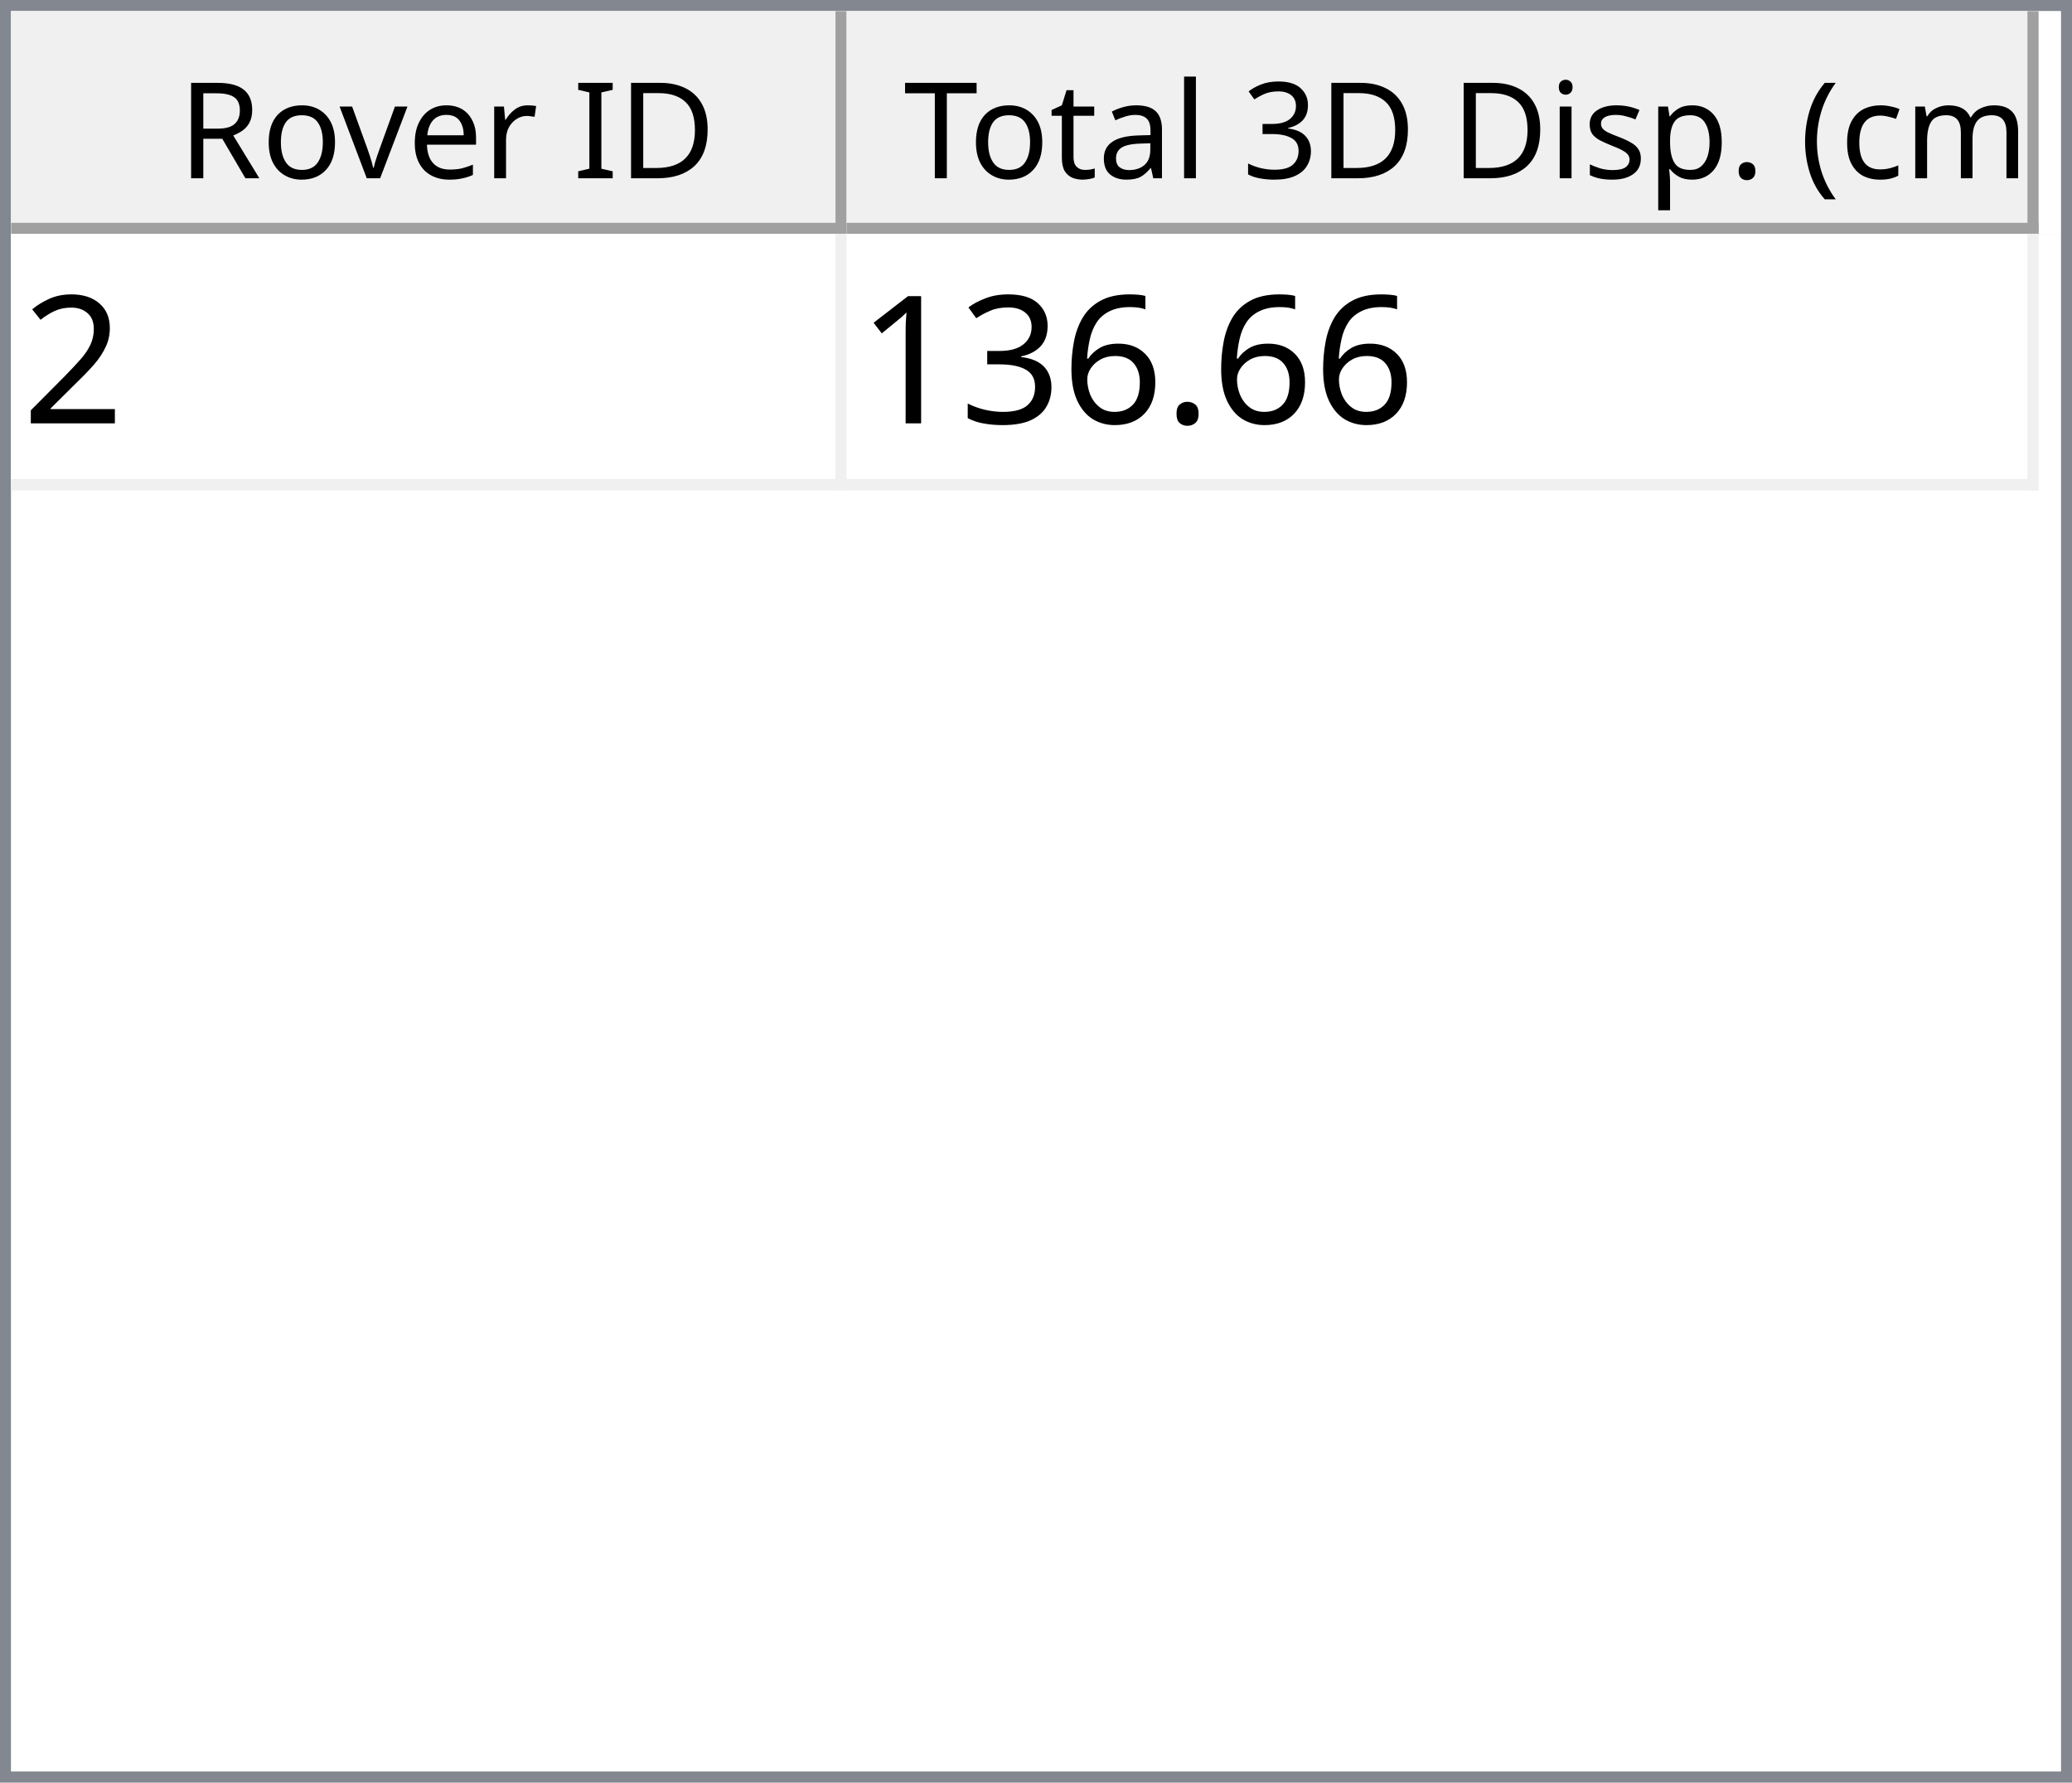
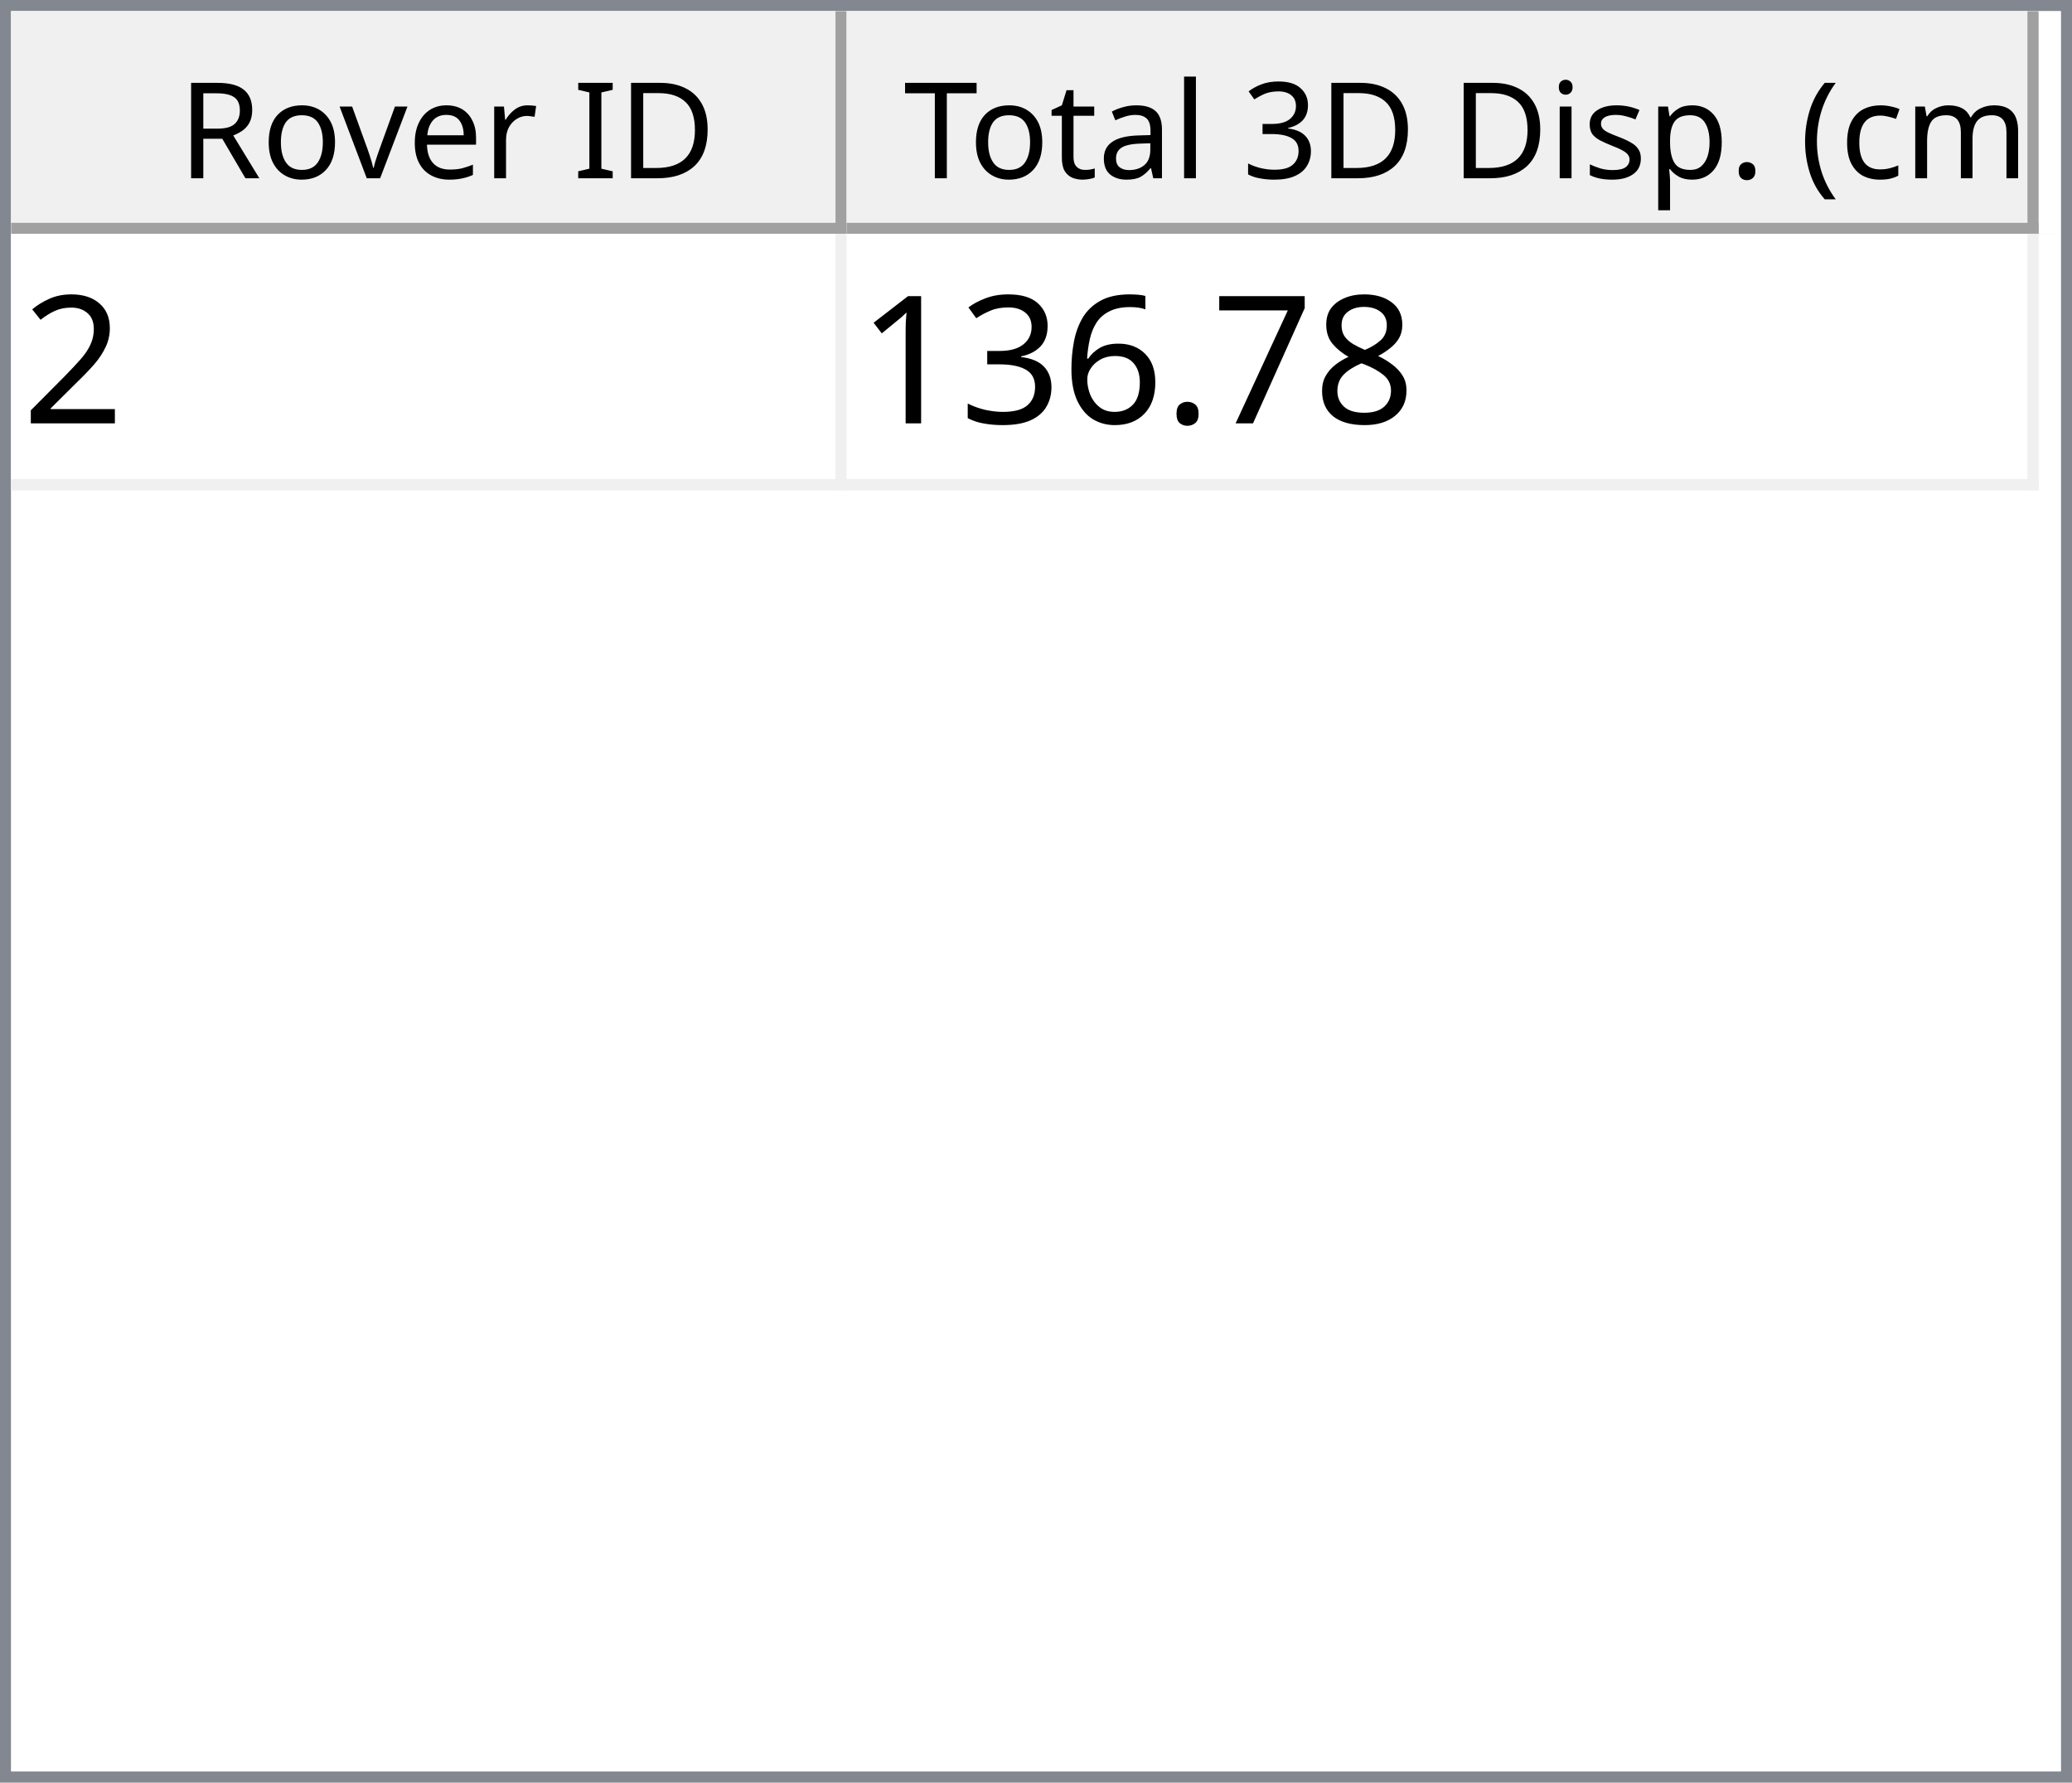
<svg xmlns="http://www.w3.org/2000/svg" style="fill-opacity:1; color-rendering:auto; color-interpolation:auto; text-rendering:auto; stroke:black; stroke-linecap:square; stroke-miterlimit:10; shape-rendering:auto; stroke-opacity:1; fill:black; stroke-dasharray:none; font-weight:normal; stroke-width:1; font-family:'Dialog'; font-style:normal; stroke-linejoin:miter; font-size:12px; stroke-dashoffset:0; image-rendering:auto;" width="186" height="160">
  <defs id="genericDefs" />
  <g>
    <defs id="defs1">
      <clipPath clipPathUnits="userSpaceOnUse" id="clipPath1">
        <path d="M0 0 L186 0 L186 160 L0 160 L0 0 Z" />
      </clipPath>
      <clipPath clipPathUnits="userSpaceOnUse" id="clipPath2">
        <path d="M0 0 L0 160 L186 160 L186 0 Z" />
      </clipPath>
      <clipPath clipPathUnits="userSpaceOnUse" id="clipPath3">
        <path d="M0 0 L0 20 L184 20 L184 0 Z" />
      </clipPath>
      <clipPath clipPathUnits="userSpaceOnUse" id="clipPath4">
        <path d="M0 0 L0 20 L75 20 L75 0 Z" />
      </clipPath>
      <clipPath clipPathUnits="userSpaceOnUse" id="clipPath5">
        <path d="M1 1 L1 19 L74 19 L74 1 Z" />
      </clipPath>
      <clipPath clipPathUnits="userSpaceOnUse" id="clipPath6">
        <path d="M0 0 L0 18 L73 18 L73 0 Z" />
      </clipPath>
      <clipPath clipPathUnits="userSpaceOnUse" id="clipPath7">
        <path d="M-0.5 -0.5 L-0.5 19.5 L74.5 19.5 L74.5 -0.5 Z" />
      </clipPath>
      <clipPath clipPathUnits="userSpaceOnUse" id="clipPath8">
        <path d="M0 0 L0 20 L107 20 L107 0 Z" />
      </clipPath>
      <clipPath clipPathUnits="userSpaceOnUse" id="clipPath9">
        <path d="M1 1 L1 19 L106 19 L106 1 Z" />
      </clipPath>
      <clipPath clipPathUnits="userSpaceOnUse" id="clipPath10">
        <path d="M0 0 L0 18 L105 18 L105 0 Z" />
      </clipPath>
      <clipPath clipPathUnits="userSpaceOnUse" id="clipPath11">
        <path d="M-0.5 -0.5 L-0.5 19.5 L106.5 19.5 L106.5 -0.5 Z" />
      </clipPath>
      <clipPath clipPathUnits="userSpaceOnUse" id="clipPath12">
        <path d="M0 0 L0 138 L184 138 L184 0 Z" />
      </clipPath>
      <clipPath clipPathUnits="userSpaceOnUse" id="clipPath13">
        <path d="M0 0 L0 23 L182 23 L182 0 Z" />
      </clipPath>
      <clipPath clipPathUnits="userSpaceOnUse" id="clipPath14">
        <path d="M-0.5 -0.5 L-0.5 22.5 L181.5 22.5 L181.5 -0.5 Z" />
      </clipPath>
      <clipPath clipPathUnits="userSpaceOnUse" id="clipPath15">
        <path d="M0 0 L0 22 L74 22 L74 0 Z" />
      </clipPath>
      <clipPath clipPathUnits="userSpaceOnUse" id="clipPath16">
        <path d="M0 0 L0 22 L106 22 L106 0 Z" />
      </clipPath>
      <font horiz-adv-x="64.551" id="font1">
        <font-face ascent="107.91" descent="25.098" units-per-em="100" style="font-style:normal; font-family:Segoe UI; font-weight:normal;" />
        <missing-glyph horiz-adv-x="64.551" d="M8.109 0 L8.109 68.266 L56.453 68.266 L56.453 0 L8.109 0 ZM15.328 7.234 L49.219 7.234 L49.219 61.031 L15.328 61.031 L15.328 7.234 Z" />
        <glyph unicode="D" horiz-adv-x="70.117" d="M9.188 0 L9.188 70.016 L28.516 70.016 Q65.531 70.016 65.531 35.891 Q65.531 19.672 55.25 9.836 Q44.969 0 27.734 0 L9.188 0 ZM17.391 62.594 L17.391 7.422 L27.828 7.422 Q41.609 7.422 49.273 14.797 Q56.938 22.172 56.938 35.688 Q56.938 62.594 28.328 62.594 L17.391 62.594 Z" />
        <glyph unicode="I" horiz-adv-x="26.611" d="M17.391 0 L9.188 0 L9.188 70.016 L17.391 70.016 L17.391 0 Z" />
        <glyph unicode=" " horiz-adv-x="27.393" d="" />
        <glyph unicode="r" horiz-adv-x="34.766" d="M34.188 41.891 Q32.078 43.5 28.125 43.5 Q23 43.5 19.555 38.672 Q16.109 33.844 16.109 25.484 L16.109 0 L8.109 0 L8.109 50 L16.109 50 L16.109 39.703 L16.312 39.703 Q18.016 44.969 21.531 47.922 Q25.047 50.875 29.391 50.875 Q32.516 50.875 34.188 50.203 L34.188 41.891 Z" />
        <glyph unicode="e" horiz-adv-x="52.295" d="M48.297 23 L12.984 23 Q13.188 14.656 17.484 10.109 Q21.781 5.562 29.297 5.562 Q37.75 5.562 44.828 11.141 L44.828 3.609 Q38.234 -1.172 27.391 -1.172 Q16.797 -1.172 10.742 5.641 Q4.688 12.453 4.688 24.812 Q4.688 36.469 11.305 43.82 Q17.922 51.172 27.734 51.172 Q37.547 51.172 42.922 44.828 Q48.297 38.484 48.297 27.203 L48.297 23 ZM40.094 29.781 Q40.047 36.719 36.75 40.578 Q33.453 44.438 27.594 44.438 Q21.922 44.438 17.969 40.383 Q14.016 36.328 13.094 29.781 L40.094 29.781 Z" />
        <glyph unicode="v" horiz-adv-x="47.9" d="M47.406 50 L27.484 0 L19.625 0 L0.688 50 L9.469 50 L22.172 13.672 Q23.578 9.672 23.922 6.688 L24.125 6.688 Q24.609 10.453 25.688 13.484 L38.969 50 L47.406 50 Z" />
        <glyph unicode="o" horiz-adv-x="58.594" d="M29 -1.172 Q17.922 -1.172 11.305 5.836 Q4.688 12.844 4.688 24.422 Q4.688 37.016 11.57 44.094 Q18.453 51.172 30.172 51.172 Q41.359 51.172 47.633 44.289 Q53.906 37.406 53.906 25.203 Q53.906 13.234 47.141 6.031 Q40.375 -1.172 29 -1.172 ZM29.594 44.438 Q21.875 44.438 17.383 39.188 Q12.891 33.938 12.891 24.703 Q12.891 15.828 17.43 10.695 Q21.969 5.562 29.594 5.562 Q37.359 5.562 41.531 10.594 Q45.703 15.625 45.703 24.906 Q45.703 34.281 41.531 39.359 Q37.359 44.438 29.594 44.438 Z" />
        <glyph unicode="R" horiz-adv-x="59.814" d="M59.375 0 L49.609 0 L37.891 19.625 Q36.281 22.359 34.766 24.289 Q33.25 26.219 31.664 27.438 Q30.078 28.656 28.25 29.219 Q26.422 29.781 24.125 29.781 L17.391 29.781 L17.391 0 L9.188 0 L9.188 70.016 L30.078 70.016 Q34.672 70.016 38.555 68.867 Q42.438 67.719 45.289 65.375 Q48.141 63.031 49.758 59.547 Q51.375 56.062 51.375 51.375 Q51.375 47.703 50.273 44.656 Q49.172 41.609 47.148 39.211 Q45.125 36.812 42.266 35.133 Q39.406 33.453 35.844 32.516 L35.844 32.328 Q37.594 31.547 38.891 30.547 Q40.188 29.547 41.359 28.18 Q42.531 26.812 43.68 25.078 Q44.828 23.344 46.234 21.047 L59.375 0 ZM17.391 62.594 L17.391 37.203 L28.516 37.203 Q31.594 37.203 34.203 38.133 Q36.812 39.062 38.719 40.797 Q40.625 42.531 41.703 45.047 Q42.781 47.562 42.781 50.688 Q42.781 56.297 39.141 59.445 Q35.5 62.594 28.609 62.594 L17.391 62.594 Z" />
        <glyph unicode=")" horiz-adv-x="30.176" d="M8.297 -15.922 L1.172 -15.922 Q16.406 2.344 16.406 26.812 Q16.406 51.469 1.078 70.016 L8.297 70.016 Q23.531 52.156 23.531 26.703 Q23.531 1.375 8.297 -15.922 Z" />
        <glyph unicode="m" horiz-adv-x="86.133" d="M79.109 0 L71.094 0 L71.094 28.719 Q71.094 37.016 68.531 40.727 Q65.969 44.438 59.906 44.438 Q54.781 44.438 51.195 39.75 Q47.609 35.062 47.609 28.516 L47.609 0 L39.594 0 L39.594 29.688 Q39.594 44.438 28.219 44.438 Q22.953 44.438 19.531 40.016 Q16.109 35.594 16.109 28.516 L16.109 0 L8.109 0 L8.109 50 L16.109 50 L16.109 42.094 L16.312 42.094 Q21.625 51.172 31.844 51.172 Q36.969 51.172 40.773 48.312 Q44.578 45.453 46 40.828 Q51.562 51.172 62.594 51.172 Q79.109 51.172 79.109 30.812 L79.109 0 Z" />
        <glyph unicode="c" horiz-adv-x="46.191" d="M42.188 2.297 Q36.422 -1.172 28.516 -1.172 Q17.828 -1.172 11.258 5.789 Q4.688 12.75 4.688 23.828 Q4.688 36.188 11.766 43.68 Q18.844 51.172 30.672 51.172 Q37.25 51.172 42.281 48.734 L42.281 40.531 Q36.719 44.438 30.375 44.438 Q22.703 44.438 17.797 38.945 Q12.891 33.453 12.891 24.516 Q12.891 15.719 17.508 10.641 Q22.125 5.562 29.891 5.562 Q36.422 5.562 42.188 9.906 L42.188 2.297 Z" />
        <glyph unicode="(" horiz-adv-x="30.176" d="M29.109 -15.922 L21.969 -15.922 Q6.844 1.375 6.844 26.703 Q6.844 52.156 21.969 70.016 L29.203 70.016 Q13.875 51.469 13.875 26.812 Q13.875 2.344 29.109 -15.922 Z" />
        <glyph unicode="." horiz-adv-x="21.68" d="M10.891 -1.078 Q8.641 -1.078 7.055 0.539 Q5.469 2.156 5.469 4.391 Q5.469 6.641 7.055 8.273 Q8.641 9.906 10.891 9.906 Q13.188 9.906 14.797 8.273 Q16.406 6.641 16.406 4.391 Q16.406 2.156 14.797 0.539 Q13.188 -1.078 10.891 -1.078 Z" />
        <glyph unicode="p" horiz-adv-x="58.789" d="M16.312 7.234 L16.109 7.234 L16.109 -23 L8.109 -23 L8.109 50 L16.109 50 L16.109 41.219 L16.312 41.219 Q22.219 51.172 33.594 51.172 Q43.266 51.172 48.688 44.461 Q54.109 37.75 54.109 26.469 Q54.109 13.922 48 6.375 Q41.891 -1.172 31.297 -1.172 Q21.578 -1.172 16.312 7.234 ZM16.109 27.391 L16.109 20.406 Q16.109 14.203 20.141 9.883 Q24.172 5.562 30.375 5.562 Q37.641 5.562 41.773 11.133 Q45.906 16.703 45.906 26.609 Q45.906 34.969 42.047 39.703 Q38.188 44.438 31.594 44.438 Q24.609 44.438 20.359 39.578 Q16.109 34.719 16.109 27.391 Z" />
        <glyph unicode="s" horiz-adv-x="42.432" d="M5.078 1.812 L5.078 10.406 Q11.625 5.562 19.484 5.562 Q30.031 5.562 30.031 12.594 Q30.031 14.594 29.125 15.992 Q28.219 17.391 26.68 18.461 Q25.141 19.531 23.07 20.383 Q21 21.234 18.609 22.172 Q15.281 23.484 12.766 24.828 Q10.25 26.172 8.57 27.859 Q6.891 29.547 6.031 31.695 Q5.172 33.844 5.172 36.719 Q5.172 40.234 6.789 42.945 Q8.406 45.656 11.086 47.484 Q13.766 49.312 17.211 50.242 Q20.656 51.172 24.312 51.172 Q30.812 51.172 35.938 48.922 L35.938 40.828 Q30.422 44.438 23.25 44.438 Q21 44.438 19.195 43.922 Q17.391 43.406 16.094 42.477 Q14.797 41.547 14.086 40.258 Q13.375 38.969 13.375 37.406 Q13.375 35.453 14.086 34.133 Q14.797 32.812 16.164 31.789 Q17.531 30.766 19.484 29.938 Q21.438 29.109 23.922 28.125 Q27.25 26.859 29.883 25.516 Q32.516 24.172 34.375 22.484 Q36.234 20.797 37.234 18.602 Q38.234 16.406 38.234 13.375 Q38.234 9.672 36.602 6.938 Q34.969 4.203 32.234 2.398 Q29.5 0.594 25.93 -0.289 Q22.359 -1.172 18.453 -1.172 Q10.75 -1.172 5.078 1.812 Z" />
        <glyph unicode="i" horiz-adv-x="24.219" d="M12.203 62.703 Q10.062 62.703 8.547 64.164 Q7.031 65.625 7.031 67.875 Q7.031 70.125 8.547 71.609 Q10.062 73.094 12.203 73.094 Q14.406 73.094 15.945 71.609 Q17.484 70.125 17.484 67.875 Q17.484 65.719 15.945 64.211 Q14.406 62.703 12.203 62.703 ZM16.109 0 L8.109 0 L8.109 50 L16.109 50 L16.109 0 Z" />
        <glyph unicode="3" horiz-adv-x="53.906" d="M46.531 19.828 Q46.531 15.094 44.75 11.211 Q42.969 7.328 39.719 4.57 Q36.469 1.812 31.93 0.297 Q27.391 -1.219 21.922 -1.219 Q11.922 -1.219 6 2.594 L6 11.188 Q13.094 5.609 22.219 5.609 Q25.875 5.609 28.828 6.539 Q31.781 7.469 33.906 9.227 Q36.031 10.984 37.18 13.477 Q38.328 15.969 38.328 19.094 Q38.328 32.812 18.797 32.812 L12.984 32.812 L12.984 39.594 L18.5 39.594 Q35.797 39.594 35.797 52.484 Q35.797 64.406 22.609 64.406 Q15.188 64.406 8.688 59.422 L8.688 67.188 Q15.375 71.188 24.609 71.188 Q29 71.188 32.57 69.969 Q36.141 68.75 38.68 66.555 Q41.219 64.359 42.609 61.281 Q44 58.203 44 54.5 Q44 40.672 30.031 36.719 L30.031 36.531 Q33.594 36.141 36.625 34.797 Q39.656 33.453 41.852 31.305 Q44.047 29.156 45.289 26.25 Q46.531 23.344 46.531 19.828 Z" />
        <glyph unicode="l" horiz-adv-x="24.219" d="M16.109 0 L8.109 0 L8.109 74.031 L16.109 74.031 L16.109 0 Z" />
        <glyph unicode="a" horiz-adv-x="50.879" d="M43.891 0 L35.891 0 L35.891 7.812 L35.688 7.812 Q30.469 -1.172 20.312 -1.172 Q12.844 -1.172 8.617 2.781 Q4.391 6.734 4.391 13.281 Q4.391 27.297 20.906 29.594 L35.891 31.688 Q35.891 44.438 25.594 44.438 Q16.547 44.438 9.281 38.281 L9.281 46.484 Q16.656 51.172 26.266 51.172 Q43.891 51.172 43.891 32.516 L43.891 0 ZM35.891 25.297 L23.828 23.641 Q18.266 22.859 15.43 20.875 Q12.594 18.891 12.594 13.875 Q12.594 10.203 15.211 7.883 Q17.828 5.562 22.172 5.562 Q28.125 5.562 32.008 9.742 Q35.891 13.922 35.891 20.312 L35.891 25.297 Z" />
        <glyph unicode="t" horiz-adv-x="33.887" d="M31.297 0.484 Q28.469 -1.078 23.828 -1.078 Q10.688 -1.078 10.688 13.578 L10.688 43.172 L2.094 43.172 L2.094 50 L10.688 50 L10.688 62.203 L18.703 64.797 L18.703 50 L31.297 50 L31.297 43.172 L18.703 43.172 L18.703 14.984 Q18.703 9.969 20.414 7.82 Q22.125 5.672 26.078 5.672 Q29.109 5.672 31.297 7.328 L31.297 0.484 Z" />
        <glyph unicode="T" horiz-adv-x="52.393" d="M50.594 62.594 L30.375 62.594 L30.375 0 L22.172 0 L22.172 62.594 L2 62.594 L2 70.016 L50.594 70.016 L50.594 62.594 Z" />
      </font>
      <font horiz-adv-x="75.0" id="font2">
        <font-face ascent="100.537" descent="21.973" units-per-em="100" style="font-style:normal; font-family:sans-serif; font-weight:normal;" />
        <missing-glyph horiz-adv-x="75.0" d="M12.5 0 L12.5 62.5 L62.5 62.5 L62.5 0 L12.5 0 ZM14.062 1.562 L60.938 1.562 L60.938 60.938 L14.062 60.938 L14.062 1.562 Z" />
        <glyph unicode="2" horiz-adv-x="55.615" d="M50.344 8.453 L50.344 0 L3.031 0 Q2.938 3.172 4.047 6.109 Q5.859 10.938 9.836 15.625 Q13.812 20.312 21.344 26.469 Q33.016 36.031 37.117 41.625 Q41.219 47.219 41.219 52.203 Q41.219 57.422 37.477 61.008 Q33.734 64.594 27.734 64.594 Q21.391 64.594 17.578 60.789 Q13.766 56.984 13.719 50.25 L4.688 51.172 Q5.609 61.281 11.664 66.578 Q17.719 71.875 27.938 71.875 Q38.234 71.875 44.242 66.164 Q50.25 60.453 50.25 52 Q50.25 47.703 48.492 43.555 Q46.734 39.406 42.656 34.812 Q38.578 30.219 29.109 22.219 Q21.188 15.578 18.945 13.211 Q16.703 10.844 15.234 8.453 L50.344 8.453 Z" />
+         <glyph unicode="8" horiz-adv-x="55.615" d="M17.672 38.812 Q12.203 40.828 9.57 44.539 Q6.938 48.25 6.938 53.422 Q6.938 61.234 12.555 66.555 Q18.172 71.875 27.484 71.875 Q36.859 71.875 42.578 66.43 Q48.297 60.984 48.297 53.172 Q48.297 48.188 45.68 44.508 Q43.062 40.828 37.75 38.812 Q44.344 36.672 47.781 31.883 Q51.219 27.094 51.219 20.453 Q51.219 11.281 44.727 5.031 Q38.234 -1.219 27.641 -1.219 Q17.047 -1.219 10.547 5.055 Q4.047 11.328 4.047 20.703 Q4.047 27.688 7.594 32.398 Q11.141 37.109 17.672 38.812 ZM15.922 53.719 Q15.922 48.641 19.195 45.414 Q22.469 42.188 27.688 42.188 Q32.766 42.188 36.016 45.383 Q39.266 48.578 39.266 53.219 Q39.266 58.062 35.914 61.359 Q32.562 64.656 27.594 64.656 Q22.562 64.656 19.242 61.43 Q15.922 58.203 15.922 53.719 ZM13.094 20.656 Q13.094 16.891 14.875 13.375 Q16.656 9.859 20.172 7.93 Q23.688 6 27.734 6 Q34.031 6 38.133 10.055 Q42.234 14.109 42.234 20.359 Q42.234 26.703 38.016 30.859 Q33.797 35.016 27.438 35.016 Q21.234 35.016 17.164 30.914 Q13.094 26.812 13.094 20.656 Z" />
+         <glyph unicode="7" horiz-adv-x="55.615" d="M4.734 62.203 L4.734 70.656 L51.078 70.656 L51.078 63.812 Q44.234 56.547 37.523 44.484 Q30.812 32.422 27.156 19.672 Q24.516 10.688 23.781 0 L14.75 0 Q14.891 8.453 18.062 20.414 Q21.234 32.375 27.172 43.484 Q33.109 54.594 39.797 62.203 L4.734 62.203 Z" />
        <glyph unicode="." horiz-adv-x="27.783" d="M9.078 0 L9.078 10.016 L19.094 10.016 L19.094 0 L9.078 0 Z" />
        <glyph unicode="6" horiz-adv-x="55.615" d="M49.75 54.047 L41.016 53.375 Q39.844 58.547 37.703 60.891 Q34.125 64.656 28.906 64.656 Q24.703 64.656 21.531 62.312 Q17.391 59.281 14.992 53.469 Q12.594 47.656 12.5 36.922 Q15.672 41.75 20.266 44.094 Q24.859 46.438 29.891 46.438 Q38.672 46.438 44.852 39.969 Q51.031 33.5 51.031 23.25 Q51.031 16.5 48.125 10.719 Q45.219 4.938 40.141 1.859 Q35.062 -1.219 28.609 -1.219 Q17.625 -1.219 10.695 6.859 Q3.766 14.938 3.766 33.5 Q3.766 54.25 11.422 63.672 Q18.109 71.875 29.438 71.875 Q37.891 71.875 43.289 67.141 Q48.688 62.406 49.75 54.047 ZM13.875 23.188 Q13.875 18.656 15.797 14.508 Q17.719 10.359 21.188 8.18 Q24.656 6 28.469 6 Q34.031 6 38.039 10.492 Q42.047 14.984 42.047 22.703 Q42.047 30.125 38.086 34.398 Q34.125 38.672 28.125 38.672 Q22.172 38.672 18.023 34.398 Q13.875 30.125 13.875 23.188 Z" />
        <glyph unicode="3" horiz-adv-x="55.615" d="M4.203 18.891 L12.984 20.062 Q14.5 12.594 18.141 9.297 Q21.781 6 27 6 Q33.203 6 37.477 10.297 Q41.75 14.594 41.75 20.953 Q41.75 27 37.797 30.93 Q33.844 34.859 27.734 34.859 Q25.25 34.859 21.531 33.891 L22.516 41.609 Q23.391 41.5 23.922 41.5 Q29.547 41.5 34.039 44.43 Q38.531 47.359 38.531 53.469 Q38.531 58.297 35.258 61.477 Q31.984 64.656 26.812 64.656 Q21.688 64.656 18.266 61.43 Q14.844 58.203 13.875 51.766 L5.078 53.328 Q6.688 62.156 12.398 67.016 Q18.109 71.875 26.609 71.875 Q32.469 71.875 37.398 69.359 Q42.328 66.844 44.945 62.5 Q47.562 58.156 47.562 53.266 Q47.562 48.641 45.07 44.828 Q42.578 41.016 37.703 38.766 Q44.047 37.312 47.562 32.695 Q51.078 28.078 51.078 21.141 Q51.078 11.766 44.242 5.25 Q37.406 -1.266 26.953 -1.266 Q17.531 -1.266 11.305 4.352 Q5.078 9.969 4.203 18.891 Z" />
        <glyph unicode="1" horiz-adv-x="55.615" d="M37.25 0 L28.469 0 L28.469 56 Q25.297 52.984 20.141 49.953 Q14.984 46.922 10.891 45.406 L10.891 53.906 Q18.266 57.375 23.781 62.305 Q29.297 67.234 31.594 71.875 L37.25 71.875 L37.25 0 Z" />
      </font>
    </defs>
    <g style="fill:white; stroke:white;">
      <rect x="0" y="0" width="186" style="clip-path:url(#clipPath1); stroke:none;" height="160" />
    </g>
    <g style="fill:white; text-rendering:optimizeSpeed; color-rendering:optimizeSpeed; image-rendering:optimizeSpeed; shape-rendering:crispEdges; stroke:white; color-interpolation:sRGB;">
      <rect x="0" width="186" height="160" y="0" style="stroke:none;" />
      <path style="stroke:none;" d="M0 160 L186 160 L186 0 L0 0 Z" />
    </g>
    <g style="fill:rgb(240,240,240); font-family:'Segoe UI'; stroke:rgb(240,240,240);">
      <rect x="0" y="0" width="186" style="clip-path:url(#clipPath2); stroke:none;" height="160" />
    </g>
    <g style="fill:rgb(130,135,144); font-family:'Segoe UI'; stroke:rgb(130,135,144);">
      <path d="M0 0 L186 0 L186 160 L0 160 L0 0 ZM1 1 L185 1 L185 159 L1 159 L1 1 Z" style="fill-rule:evenodd; clip-path:url(#clipPath2); stroke:none;" />
    </g>
    <g style="fill:white; font-family:'Segoe UI'; stroke:white;" transform="translate(1,1)">
      <rect x="0" y="0" width="184" style="clip-path:url(#clipPath3); stroke:none;" height="20" />
    </g>
    <g style="fill:rgb(240,240,240); font-family:'Segoe UI'; stroke:rgb(240,240,240);" transform="translate(1,1)">
      <rect x="0" y="0" width="75" style="clip-path:url(#clipPath4); stroke:none;" height="20" />
    </g>
    <g style="font-family:'Segoe UI';" transform="translate(2,2)">
      <text x="14" xml:space="preserve" y="14" style="clip-path:url(#clipPath6); stroke:none;">Rover ID</text>
    </g>
    <g style="fill:rgb(160,160,160); font-family:'Segoe UI'; stroke:rgb(160,160,160); stroke-linejoin:bevel;" transform="translate(1.5,1.5)">
      <line x1="74" x2="74" y1="0" style="fill:none; clip-path:url(#clipPath7);" y2="19" />
    </g>
    <g style="fill:rgb(160,160,160); font-family:'Segoe UI'; stroke:rgb(160,160,160); stroke-linejoin:bevel;" transform="matrix(1,0,0,1,1,1) translate(0.5,0.5)">
      <line x1="0" x2="74" y1="19" style="fill:none; clip-path:url(#clipPath7);" y2="19" />
    </g>
    <g style="fill:rgb(240,240,240); font-family:'Segoe UI'; stroke:rgb(240,240,240);" transform="translate(76,1)">
      <rect x="0" y="0" width="107" style="clip-path:url(#clipPath8); stroke:none;" height="20" />
    </g>
    <g style="font-family:'Segoe UI';" transform="translate(77,2)">
      <text x="1" xml:space="preserve" y="14" style="clip-path:url(#clipPath10); stroke:none;"> Total 3D Disp. (cm)</text>
    </g>
    <g style="fill:rgb(160,160,160); font-family:'Segoe UI'; stroke:rgb(160,160,160); stroke-linejoin:bevel;" transform="translate(76.5,1.5)">
      <line x1="106" x2="106" y1="0" style="fill:none; clip-path:url(#clipPath11);" y2="19" />
    </g>
    <g style="fill:rgb(160,160,160); font-family:'Segoe UI'; stroke:rgb(160,160,160); stroke-linejoin:bevel;" transform="matrix(1,0,0,1,76,1) translate(0.5,0.5)">
      <line x1="0" x2="106" y1="19" style="fill:none; clip-path:url(#clipPath11);" y2="19" />
    </g>
    <g style="fill:white; font-family:'Segoe UI'; stroke:white;" transform="translate(1,21)">
      <rect x="0" y="0" width="184" style="clip-path:url(#clipPath12); stroke:none;" height="138" />
    </g>
    <g style="fill:rgb(240,240,240); font-size:16px; font-family:sans-serif; stroke:rgb(240,240,240);" transform="translate(1,21)">
      <rect x="0" y="0" width="182" style="clip-path:url(#clipPath13); stroke:none;" height="23" />
      <line transform="translate(0.5,0.5)" x1="0" x2="181" y1="22" style="clip-path:url(#clipPath14); fill:none; stroke-linejoin:bevel;" y2="22" />
    </g>
    <g transform="matrix(1,0,0,1,1,21) translate(0.5,0.5)" style="fill:rgb(240,240,240); font-size:16px; font-family:sans-serif; stroke:rgb(240,240,240); stroke-linejoin:bevel;">
      <line x1="74" x2="74" y1="0" style="fill:none; clip-path:url(#clipPath14);" y2="22" />
    </g>
    <g transform="matrix(1,0,0,1,1,21) translate(0.5,0.5)" style="fill:rgb(240,240,240); font-size:16px; font-family:sans-serif; stroke:rgb(240,240,240); stroke-linejoin:bevel;">
      <line x1="181" x2="181" y1="0" style="fill:none; clip-path:url(#clipPath14);" y2="22" />
    </g>
    <g style="fill:white; font-size:16px; font-family:sans-serif; stroke:white;" transform="matrix(1,0,0,1,1,21)">
      <rect x="0" y="0" width="74" style="clip-path:url(#clipPath15); stroke:none;" height="22" />
      <text x="1" y="17" style="fill:black; clip-path:url(#clipPath15); stroke:none;" xml:space="preserve">2</text>
    </g>
    <g style="fill:white; font-size:16px; font-family:sans-serif; stroke:white;" transform="matrix(1,0,0,1,1,21) translate(75,0)">
      <rect x="0" y="0" width="106" style="clip-path:url(#clipPath16); stroke:none;" height="22" />
-       <text x="1" y="17" style="fill:black; clip-path:url(#clipPath16); stroke:none;" xml:space="preserve">136.66</text>
+       <text x="1" y="17" style="fill:black; clip-path:url(#clipPath16); stroke:none;" xml:space="preserve">136.78</text>
    </g>
  </g>
</svg>
